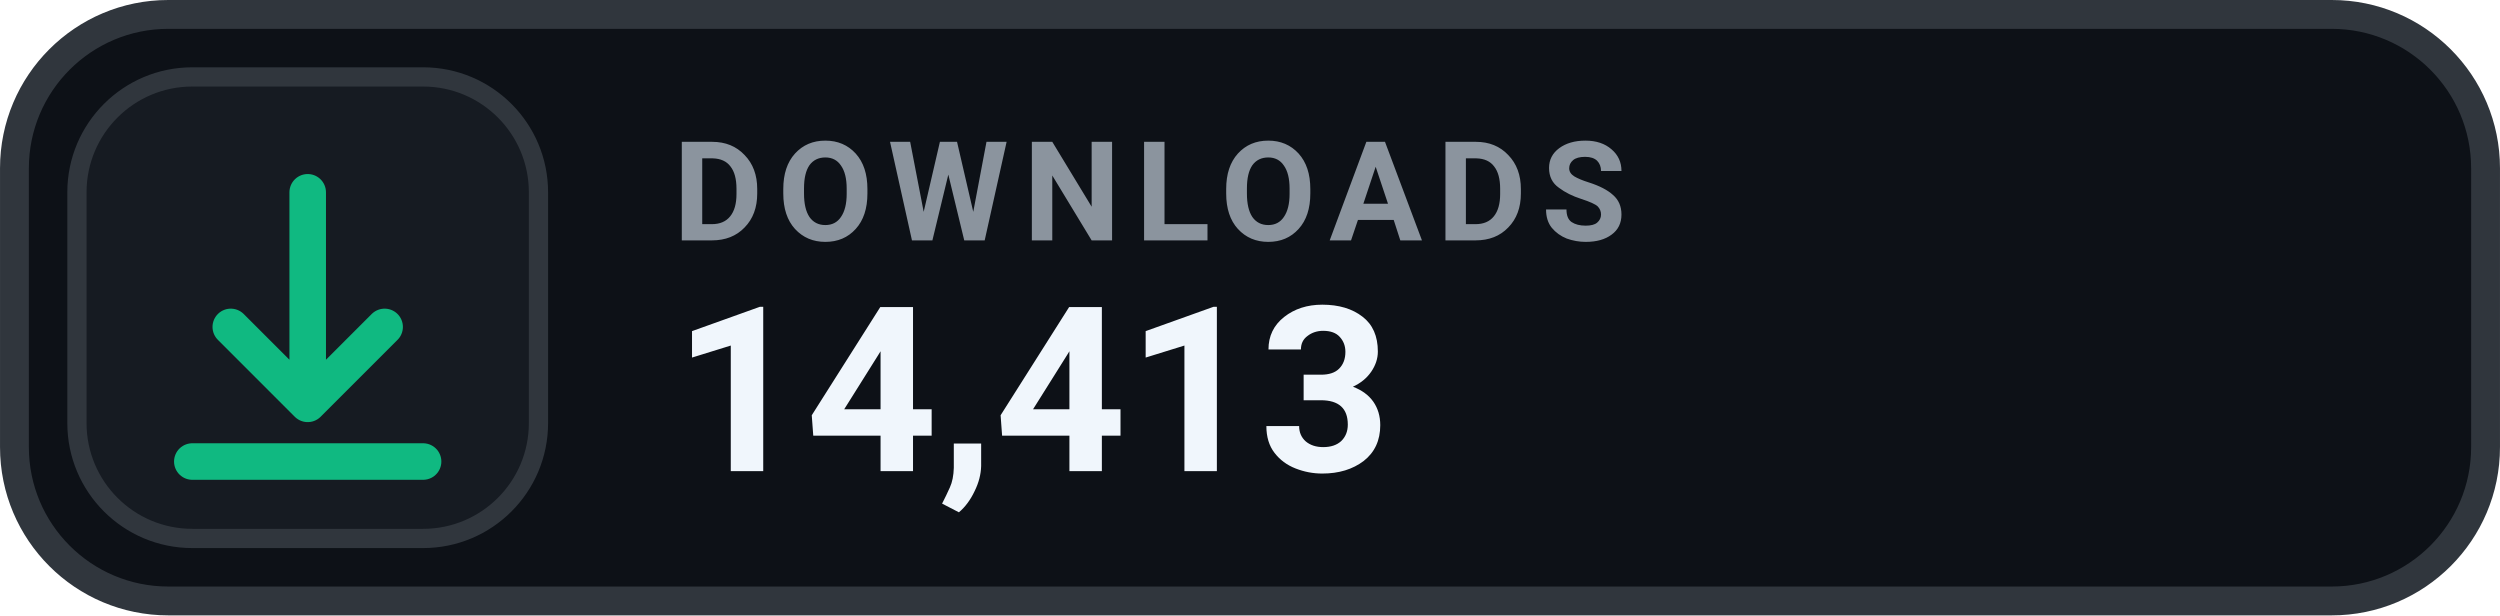
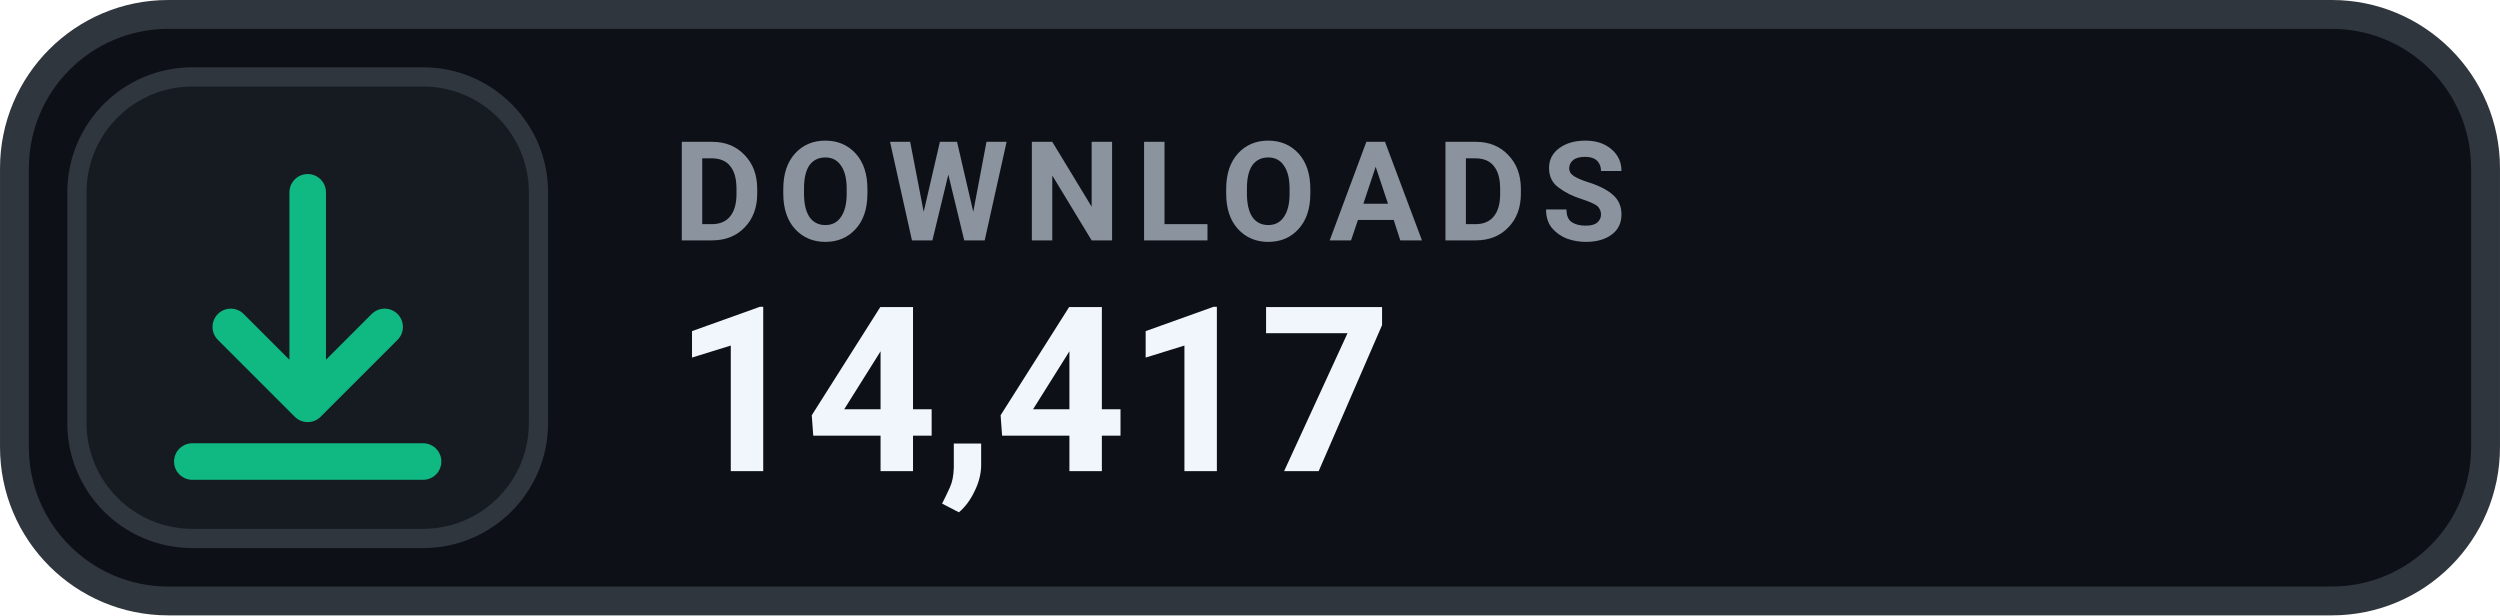
- <svg xmlns="http://www.w3.org/2000/svg" width="126" height="31.015" viewBox="0 0 130 32" role="img" aria-label="DOWNLOADS 14,413">
+ <svg xmlns="http://www.w3.org/2000/svg" width="126" height="31.015" viewBox="0 0 130 32" role="img" aria-label="DOWNLOADS 14,417">
  <rect x=".75" y=".75" width="128.5" height="30.5" rx="8" fill="#0D1117" stroke="#30363D" stroke-width="1.5" />
  <rect x="4" y="4" width="24" height="24" rx="6" fill="#161B22" stroke="#30363D" stroke-width="1" />
  <g transform="translate(16 16)" style="color:#10B981;">
    <path d="M0 -6 v11 m0 0 l4 -4 m-4 4 l-4 -4 M-6 8 h12" fill="none" stroke="currentColor" stroke-width="1.9" stroke-linecap="round" stroke-linejoin="round" />
  </g>
  <text x="35" y="12.5" fill="#8B949E" font-family="-apple-system,BlinkMacSystemFont,'Segoe UI',Roboto,Helvetica,Arial,sans-serif" font-size="7.2" font-weight="700" letter-spacing=".75">DOWNLOADS</text>
-   <text x="35" y="24.5" fill="#F0F6FC" font-family="-apple-system,BlinkMacSystemFont,'Segoe UI',Roboto,Helvetica,Arial,sans-serif" font-size="12" font-weight="700">14,413</text>
+   <text x="35" y="24.5" fill="#F0F6FC" font-family="-apple-system,BlinkMacSystemFont,'Segoe UI',Roboto,Helvetica,Arial,sans-serif" font-size="12" font-weight="700">14,417</text>
</svg>
